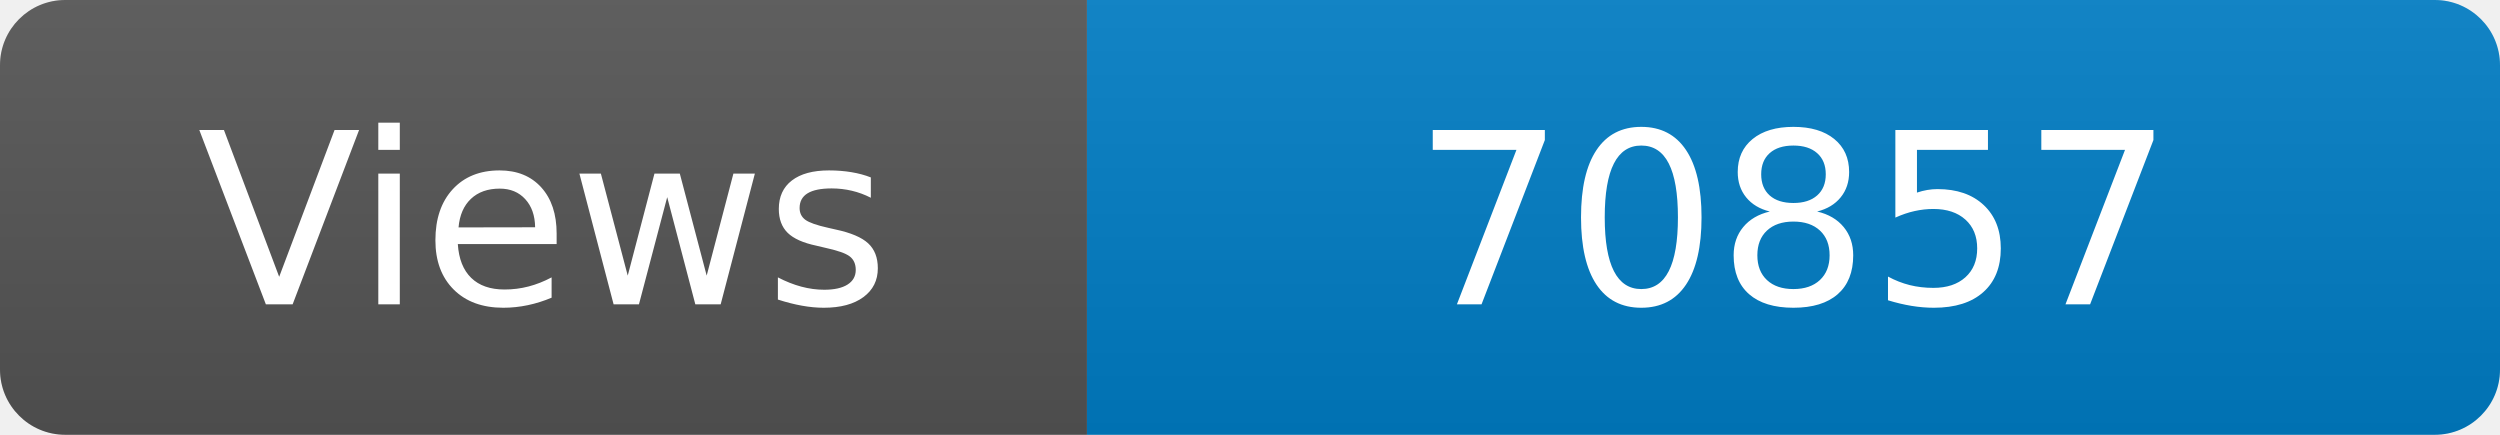
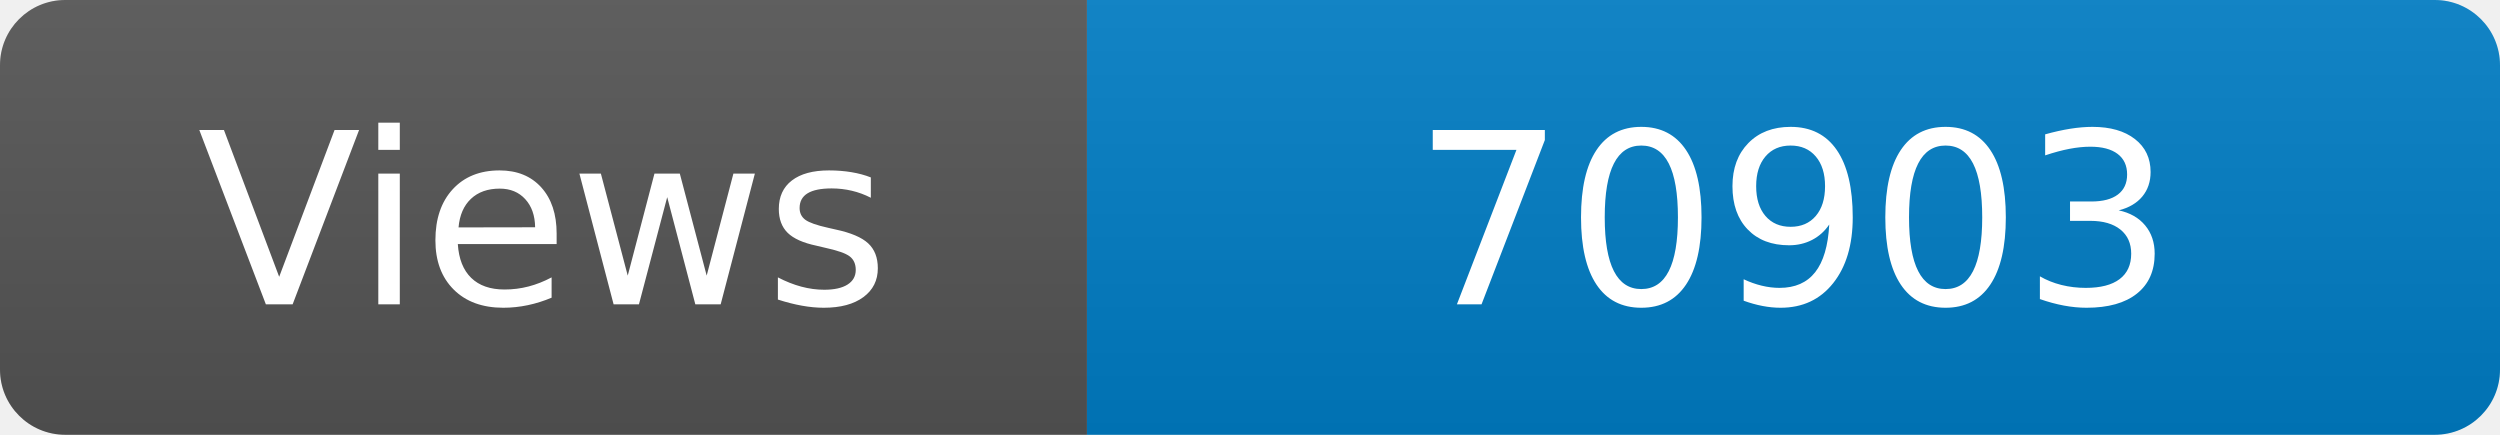
<svg xmlns="http://www.w3.org/2000/svg" width="115" height="20" role="img" aria-label="Maintained?: yes">
  <linearGradient id="s" x2="0" y2="100%">
    <stop offset="0" stop-color="#bbb" stop-opacity=".1" />
    <stop offset="1" stop-opacity=".1" />
  </linearGradient>
  <clipPath id="r">
    <rect width="115" height="20" rx="3" fill="#fff" />
  </clipPath>
  <g clip-path="url(#r)">
    <rect width="50" height="20" fill="#555" />
    <rect x="50" width="160" height="20" fill="#007ec6" />
    <rect width="115" height="20" fill="url(#s)" />
  </g>
  <g fill="#fff" text-anchor="middle" font-family="Verdana,Geneva,DejaVu Sans,sans-serif" font-size="110">
    <text x="250" y="140" transform="scale(.1)" fill="#fff">Views</text>
-     <text x="825" y="140" transform="scale(.1)" fill="#fff">70857</text>
+     <text x="825" y="140" transform="scale(.1)" fill="#fff">70903</text>
  </g>
</svg>
